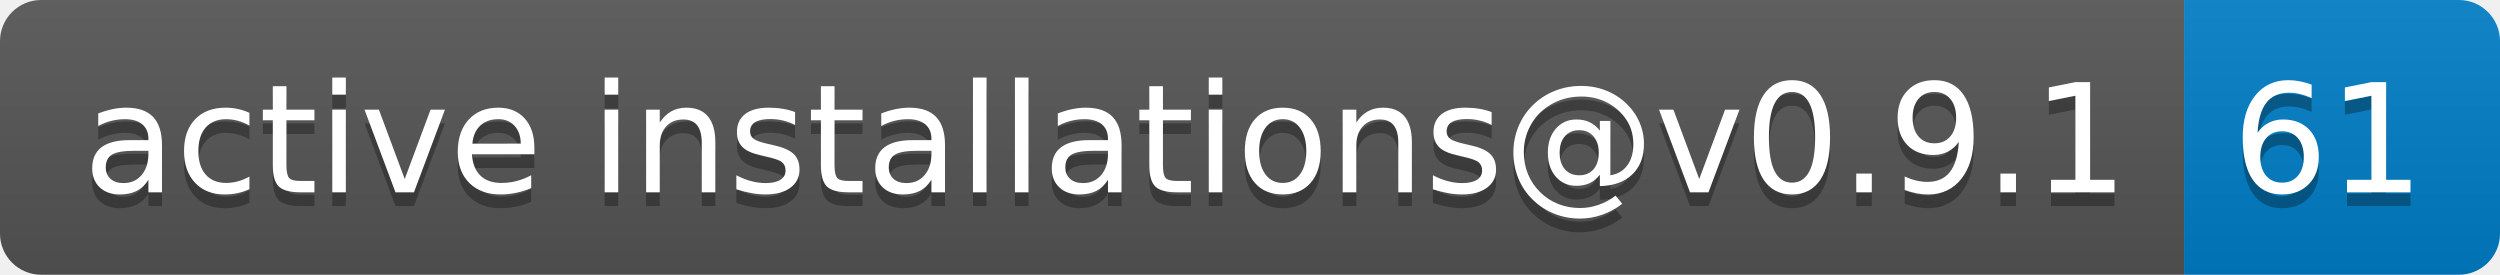
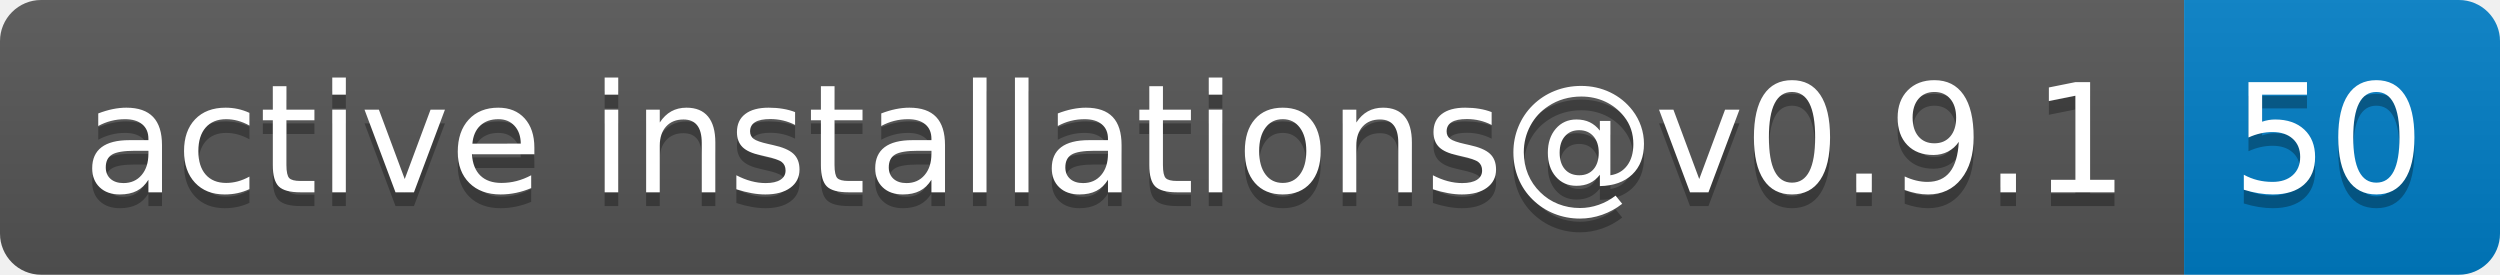
- <svg xmlns="http://www.w3.org/2000/svg" width="182" height="20" role="img" aria-label="active installations@v0.9.1: 61">
+ <svg xmlns="http://www.w3.org/2000/svg" width="182" height="20" role="img" aria-label="active installations@v0.9.1: 50">
  <linearGradient id="s" x2="0" y2="100%">
    <stop offset="0" stop-color="#bbb" stop-opacity=".1" />
    <stop offset="1" stop-opacity=".1" />
  </linearGradient>
  <clipPath id="r">
    <rect width="182" height="20" rx="3" fill="#fff" />
  </clipPath>
  <g clip-path="url(#r)">
    <rect width="159" height="20" fill="#555" />
    <rect x="159" width="23" height="20" fill="#007ec6" />
    <rect width="182" height="20" fill="url(#s)" />
  </g>
  <g fill="#fff" text-anchor="middle" font-family="Verdana,Geneva,DejaVu Sans,sans-serif" text-rendering="geometricPrecision" font-size="110">
    <text aria-hidden="true" x="805" y="150" fill="#010101" fill-opacity=".3" transform="scale(.1)" textLength="1490">active installations@v0.9.1</text>
    <text x="805" y="140" transform="scale(.1)" fill="#fff" textLength="1490">active installations@v0.9.1</text>
-     <text aria-hidden="true" x="1695" y="150" fill="#010101" fill-opacity=".3" transform="scale(.1)" textLength="130">61</text>
-     <text x="1695" y="140" transform="scale(.1)" fill="#fff" textLength="130">61</text>
+     <text aria-hidden="true" x="1695" y="150" fill="#010101" fill-opacity=".3" transform="scale(.1)" textLength="130">50</text>
+     <text x="1695" y="140" transform="scale(.1)" fill="#fff" textLength="130">50</text>
  </g>
</svg>
